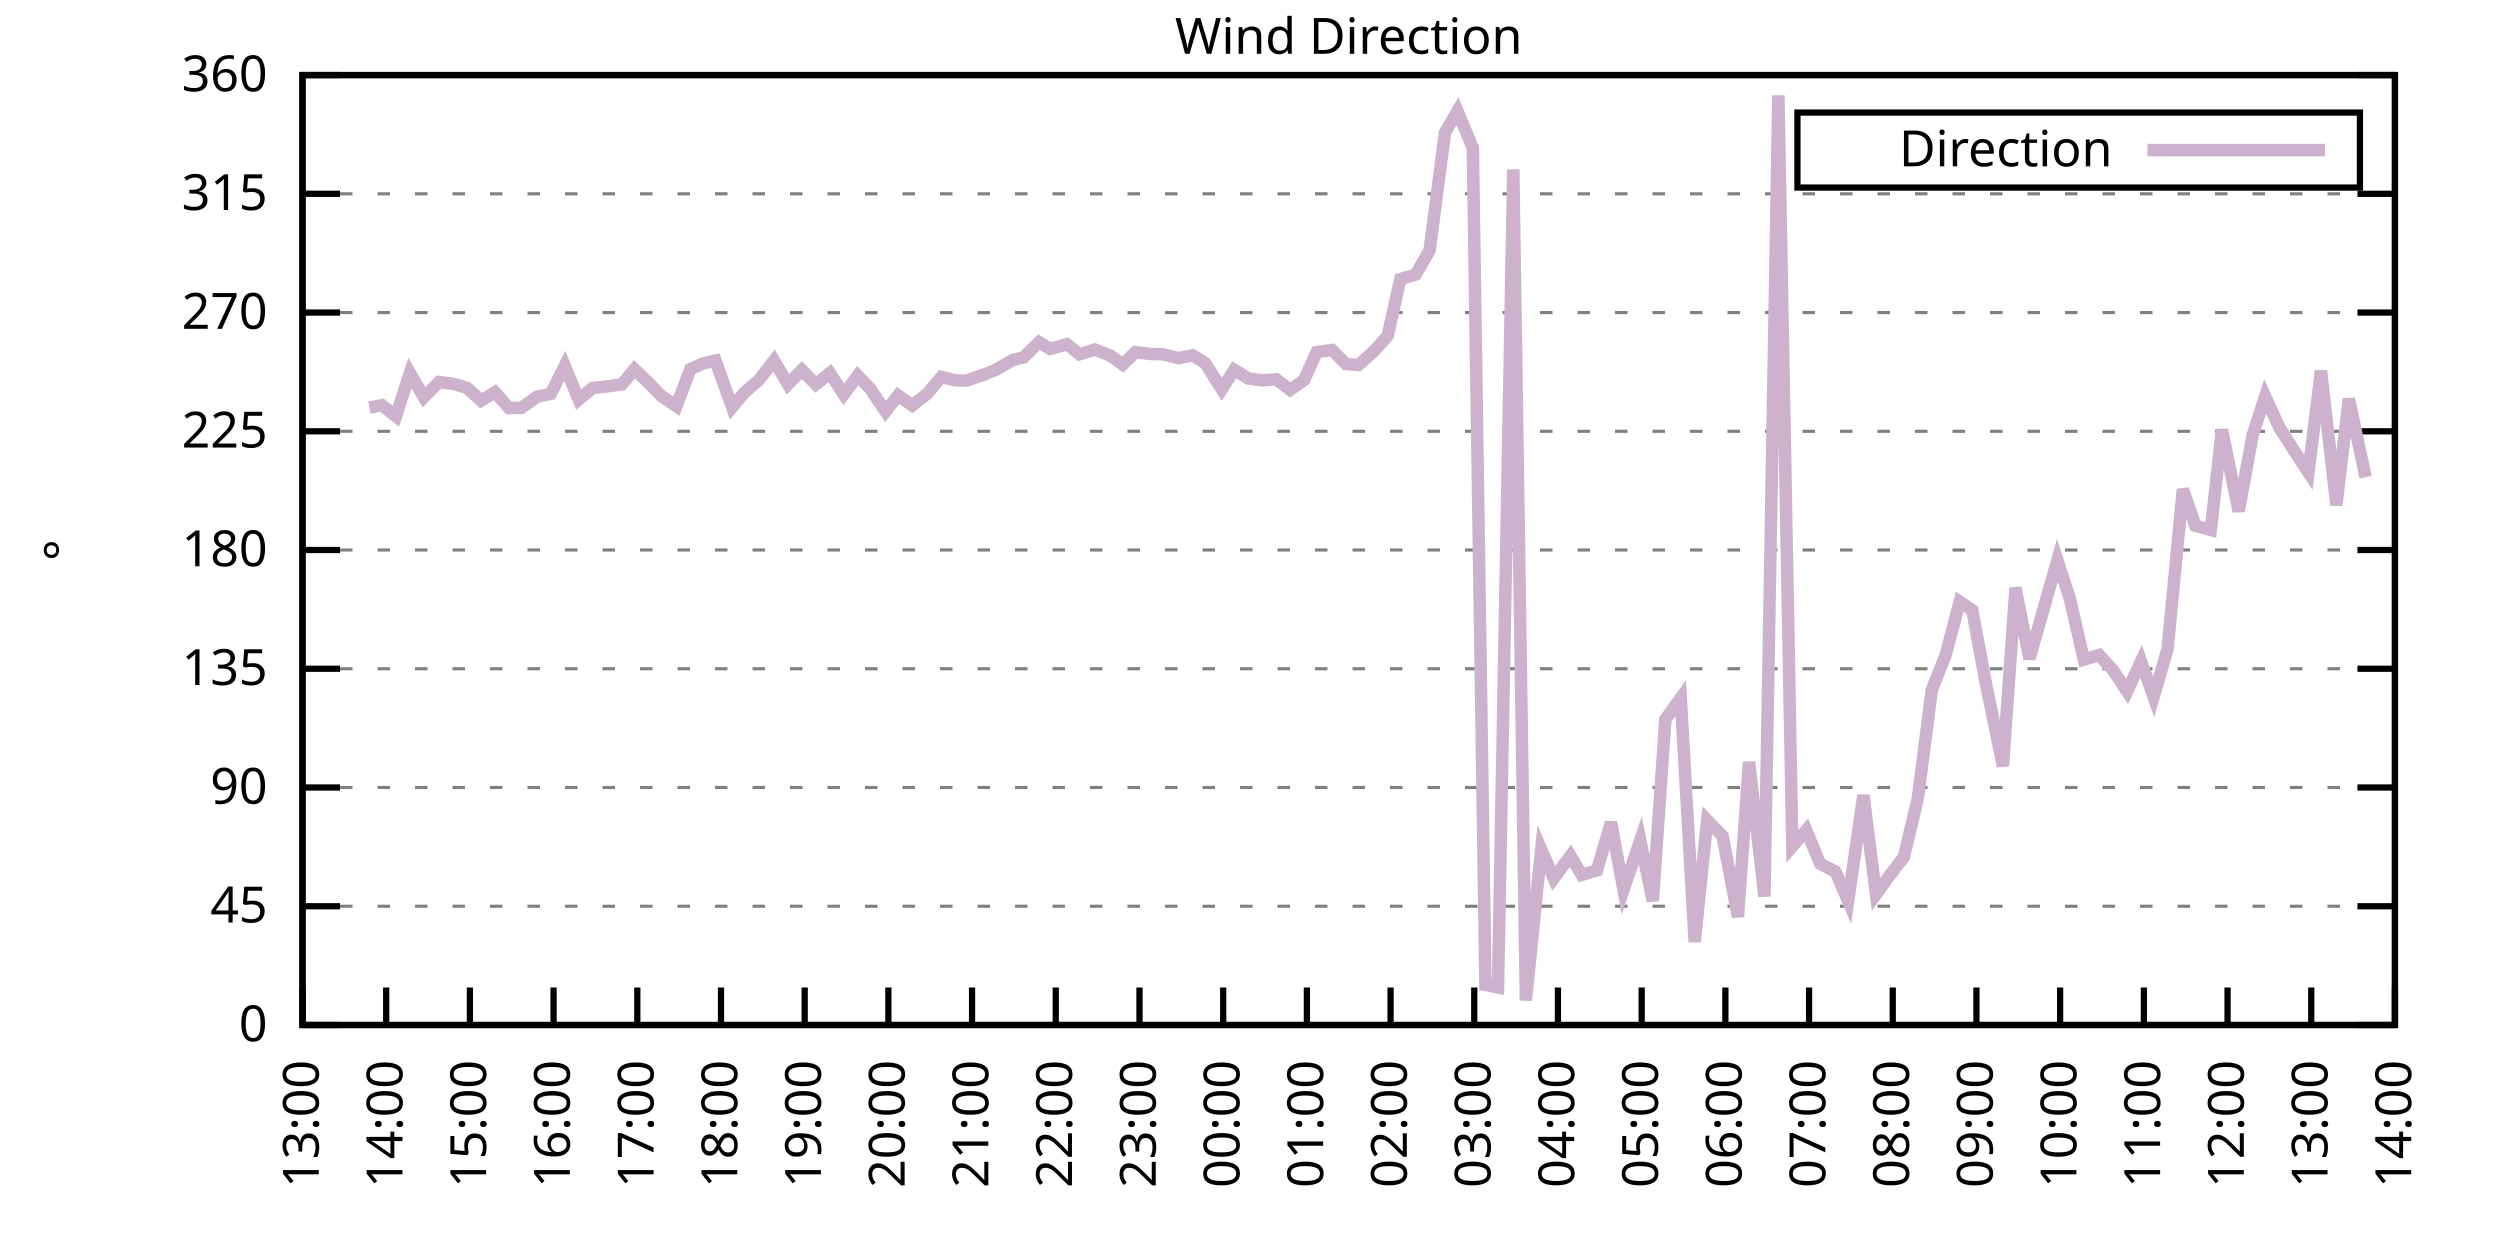
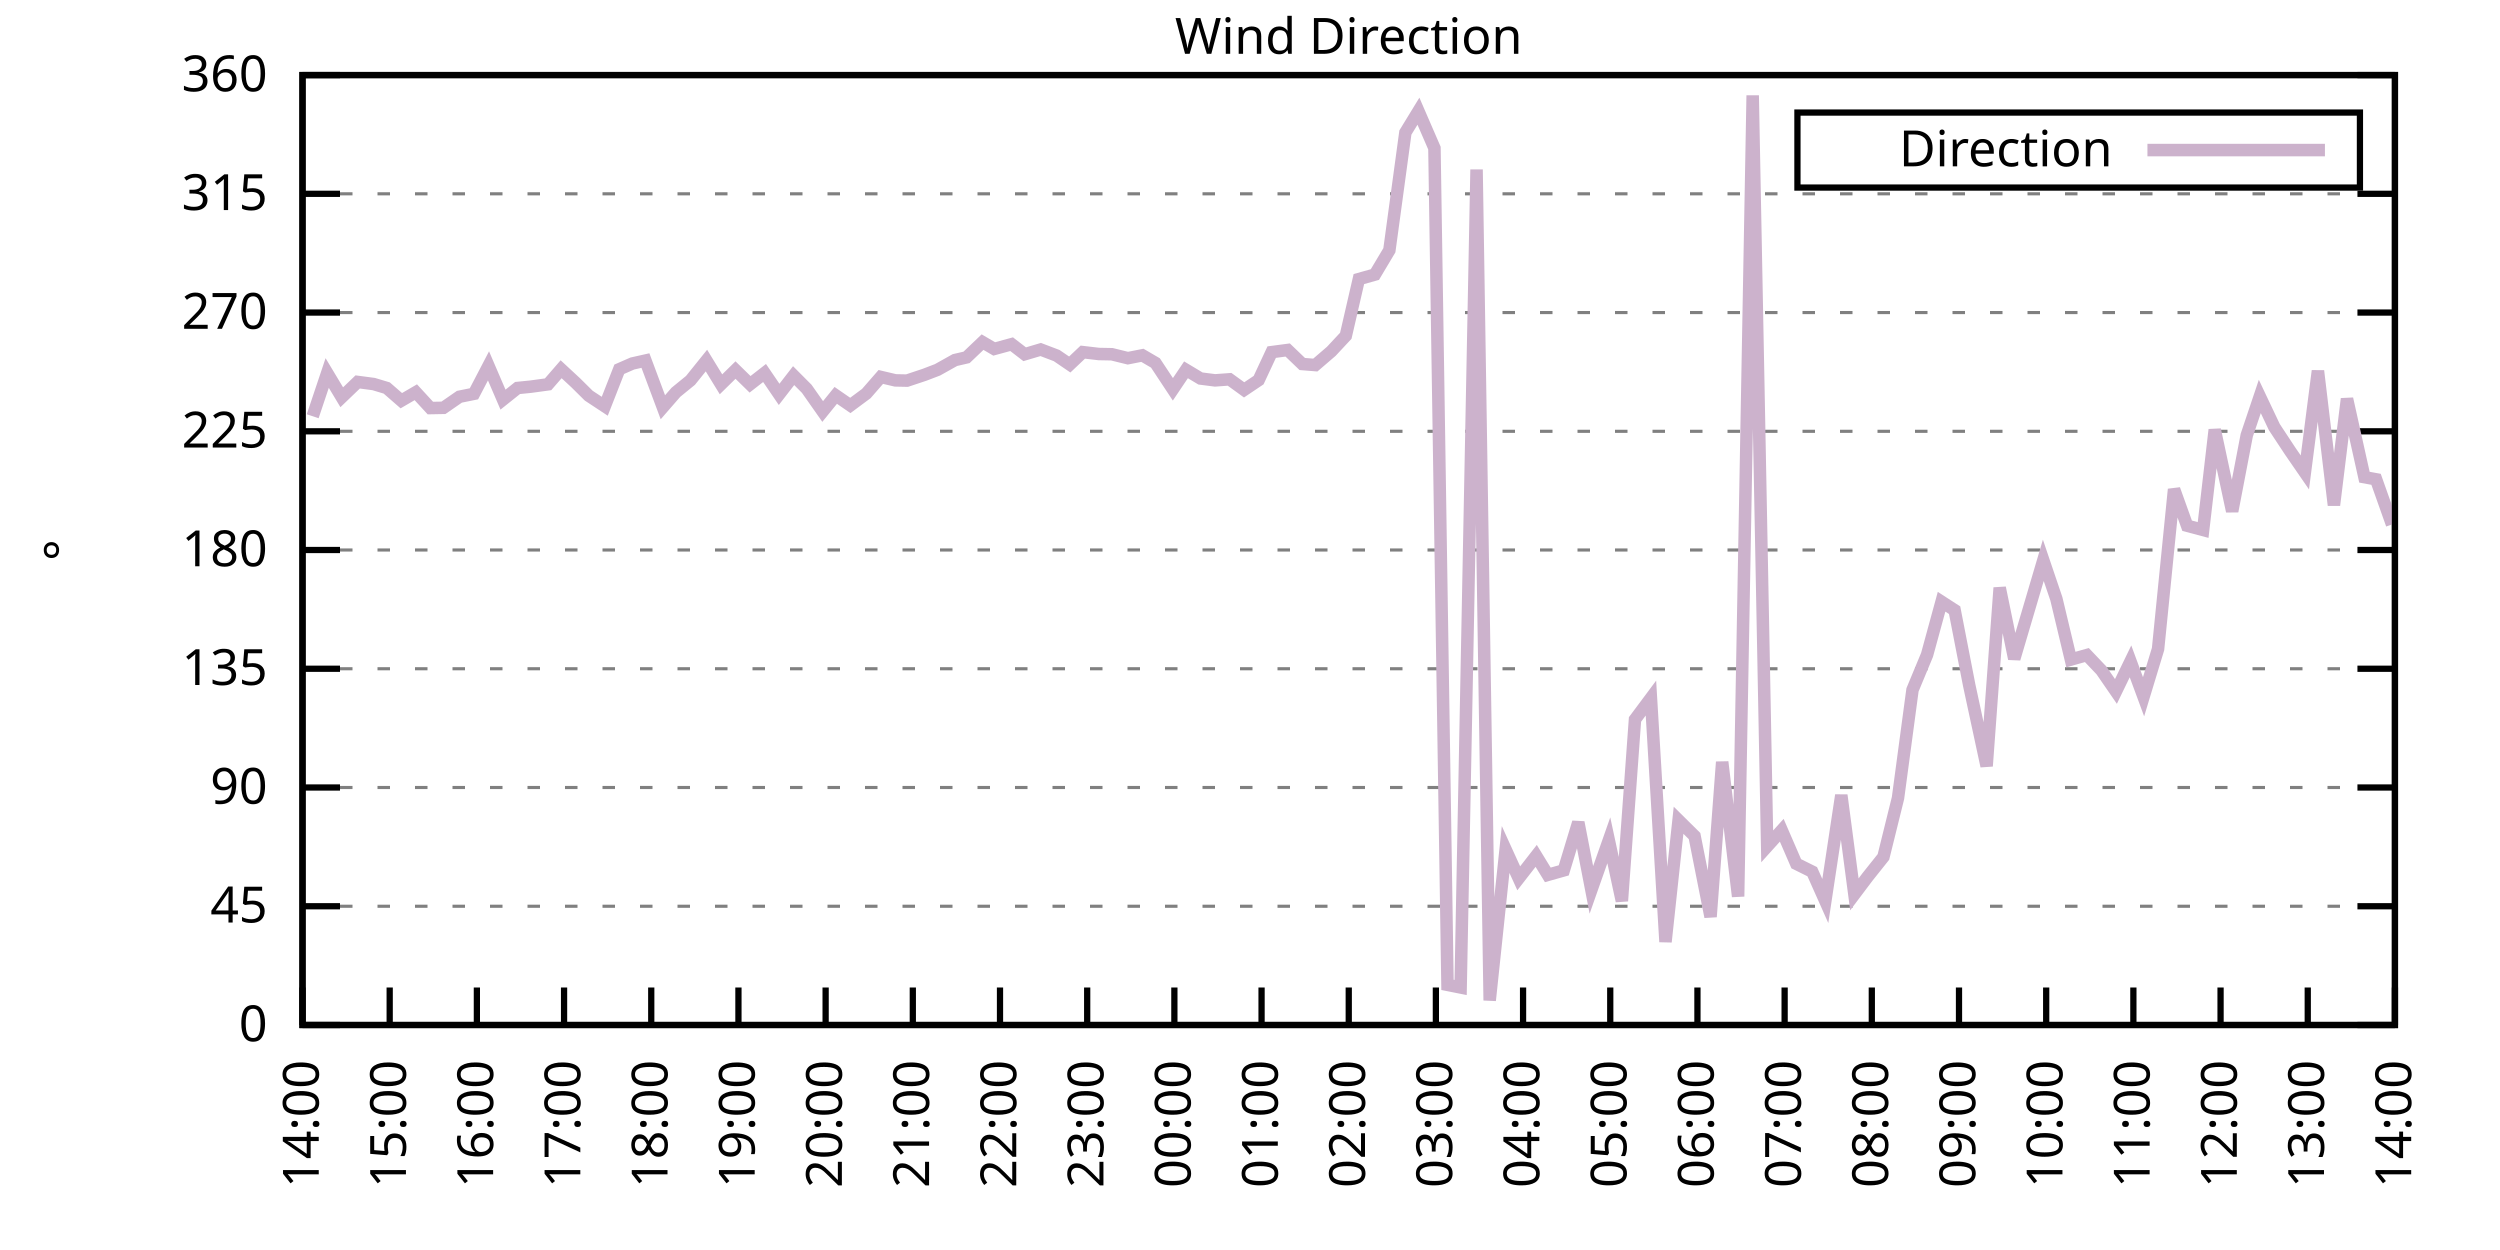
<svg xmlns="http://www.w3.org/2000/svg" xmlns:xlink="http://www.w3.org/1999/xlink" width="400" height="200" viewBox="0 0 400 200">
  <g id="gnuplot_canvas">
    <rect x="0" y="0" width="400" height="200" fill="none" />
    <defs>
      <circle id="gpDot" r="0.5" stroke-width="0.5" stroke="currentColor" />
      <path id="gpPt0" stroke-width="0.333" stroke="currentColor" d="M-1,0 h2 M0,-1 v2" />
      <path id="gpPt1" stroke-width="0.333" stroke="currentColor" d="M-1,-1 L1,1 M1,-1 L-1,1" />
      <path id="gpPt2" stroke-width="0.333" stroke="currentColor" d="M-1,0 L1,0 M0,-1 L0,1 M-1,-1 L1,1 M-1,1 L1,-1" />
      <rect id="gpPt3" stroke-width="0.333" stroke="currentColor" x="-1" y="-1" width="2" height="2" />
      <rect id="gpPt4" stroke-width="0.333" stroke="currentColor" fill="currentColor" x="-1" y="-1" width="2" height="2" />
      <circle id="gpPt5" stroke-width="0.333" stroke="currentColor" cx="0" cy="0" r="1" />
      <use xlink:href="#gpPt5" id="gpPt6" fill="currentColor" stroke="none" />
      <path id="gpPt7" stroke-width="0.333" stroke="currentColor" d="M0,-1.33 L-1.33,0.67 L1.33,0.67 z" />
      <use xlink:href="#gpPt7" id="gpPt8" fill="currentColor" stroke="none" />
      <use xlink:href="#gpPt7" id="gpPt9" stroke="currentColor" transform="rotate(180)" />
      <use xlink:href="#gpPt9" id="gpPt10" fill="currentColor" stroke="none" />
      <use xlink:href="#gpPt3" id="gpPt11" stroke="currentColor" transform="rotate(45)" />
      <use xlink:href="#gpPt11" id="gpPt12" fill="currentColor" stroke="none" />
      <path id="gpPt13" stroke-width="0.333" stroke="currentColor" d="M0,1.330 L1.265,0.411 L0.782,-1.067 L-0.782,-1.076 L-1.265,0.411 z" />
      <use xlink:href="#gpPt13" id="gpPt14" fill="currentColor" stroke="none" />
      <filter id="textbox" filterUnits="objectBoundingBox" x="0" y="0" height="1" width="1">
        <feFlood flood-color="white" flood-opacity="1" result="bgnd" />
        <feComposite in="SourceGraphic" in2="bgnd" operator="atop" />
      </filter>
      <filter id="greybox" filterUnits="objectBoundingBox" x="0" y="0" height="1" width="1">
        <feFlood flood-color="lightgrey" flood-opacity="1" result="grey" />
        <feComposite in="SourceGraphic" in2="grey" operator="atop" />
      </filter>
    </defs>
    <g fill="none" color="white" stroke="currentColor" stroke-width="1.00" stroke-linecap="butt" stroke-linejoin="miter">
</g>
    <g fill="none" color="black" stroke="currentColor" stroke-width="1.00" stroke-linecap="butt" stroke-linejoin="miter">
      <g stroke="none" shape-rendering="crispEdges">
        <polygon fill="rgb(255, 255, 255)" points="48.40,164.00 383.18,164.00 383.18,12.02 48.40,12.02 " />
      </g>
    </g>
    <g fill="none" color="black" stroke="currentColor" stroke-width="1.00" stroke-linecap="butt" stroke-linejoin="miter">
</g>
    <g fill="none" color="black" stroke="black" stroke-width="0.50" stroke-linecap="butt" stroke-linejoin="miter">
</g>
    <g fill="none" color="gray" stroke="currentColor" stroke-width="0.50" stroke-linecap="butt" stroke-linejoin="miter">
      <path stroke="gray" stroke-dasharray="2,4" class="gridline" d="M48.40,164.00 L383.19,164.00  " />
    </g>
    <g fill="none" color="gray" stroke="gray" stroke-width="1.00" stroke-linecap="butt" stroke-linejoin="miter">
</g>
    <g fill="none" color="black" stroke="currentColor" stroke-width="1.00" stroke-linecap="butt" stroke-linejoin="miter">
      <path stroke="black" d="M48.40,164.00 L54.40,164.00 M383.19,164.00 L377.19,164.00  " />
      <g transform="translate(42.80,166.60)" stroke="none" fill="black" font-family="Sans" font-size="8.00" text-anchor="end">
        <text>
          <tspan font-family="Sans"> 0</tspan>
        </text>
      </g>
    </g>
    <g fill="none" color="black" stroke="currentColor" stroke-width="1.00" stroke-linecap="butt" stroke-linejoin="miter">
</g>
    <g fill="none" color="black" stroke="black" stroke-width="0.50" stroke-linecap="butt" stroke-linejoin="miter">
</g>
    <g fill="none" color="gray" stroke="currentColor" stroke-width="0.50" stroke-linecap="butt" stroke-linejoin="miter">
      <path stroke="gray" stroke-dasharray="2,4" class="gridline" d="M48.40,145.00 L383.19,145.00  " />
    </g>
    <g fill="none" color="gray" stroke="gray" stroke-width="1.00" stroke-linecap="butt" stroke-linejoin="miter">
</g>
    <g fill="none" color="black" stroke="currentColor" stroke-width="1.00" stroke-linecap="butt" stroke-linejoin="miter">
      <path stroke="black" d="M48.40,145.00 L54.40,145.00 M383.19,145.00 L377.19,145.00  " />
      <g transform="translate(42.80,147.60)" stroke="none" fill="black" font-family="Sans" font-size="8.00" text-anchor="end">
        <text>
          <tspan font-family="Sans"> 45</tspan>
        </text>
      </g>
    </g>
    <g fill="none" color="black" stroke="currentColor" stroke-width="1.00" stroke-linecap="butt" stroke-linejoin="miter">
</g>
    <g fill="none" color="black" stroke="black" stroke-width="0.50" stroke-linecap="butt" stroke-linejoin="miter">
</g>
    <g fill="none" color="gray" stroke="currentColor" stroke-width="0.50" stroke-linecap="butt" stroke-linejoin="miter">
      <path stroke="gray" stroke-dasharray="2,4" class="gridline" d="M48.40,126.00 L383.19,126.00  " />
    </g>
    <g fill="none" color="gray" stroke="gray" stroke-width="1.00" stroke-linecap="butt" stroke-linejoin="miter">
</g>
    <g fill="none" color="black" stroke="currentColor" stroke-width="1.00" stroke-linecap="butt" stroke-linejoin="miter">
      <path stroke="black" d="M48.40,126.00 L54.40,126.00 M383.19,126.00 L377.19,126.00  " />
      <g transform="translate(42.80,128.60)" stroke="none" fill="black" font-family="Sans" font-size="8.00" text-anchor="end">
        <text>
          <tspan font-family="Sans"> 90</tspan>
        </text>
      </g>
    </g>
    <g fill="none" color="black" stroke="currentColor" stroke-width="1.00" stroke-linecap="butt" stroke-linejoin="miter">
</g>
    <g fill="none" color="black" stroke="black" stroke-width="0.50" stroke-linecap="butt" stroke-linejoin="miter">
</g>
    <g fill="none" color="gray" stroke="currentColor" stroke-width="0.50" stroke-linecap="butt" stroke-linejoin="miter">
      <path stroke="gray" stroke-dasharray="2,4" class="gridline" d="M48.40,107.00 L383.19,107.00  " />
    </g>
    <g fill="none" color="gray" stroke="gray" stroke-width="1.00" stroke-linecap="butt" stroke-linejoin="miter">
</g>
    <g fill="none" color="black" stroke="currentColor" stroke-width="1.00" stroke-linecap="butt" stroke-linejoin="miter">
      <path stroke="black" d="M48.40,107.00 L54.40,107.00 M383.19,107.00 L377.19,107.00  " />
      <g transform="translate(42.80,109.60)" stroke="none" fill="black" font-family="Sans" font-size="8.00" text-anchor="end">
        <text>
          <tspan font-family="Sans"> 135</tspan>
        </text>
      </g>
    </g>
    <g fill="none" color="black" stroke="currentColor" stroke-width="1.00" stroke-linecap="butt" stroke-linejoin="miter">
</g>
    <g fill="none" color="black" stroke="black" stroke-width="0.50" stroke-linecap="butt" stroke-linejoin="miter">
</g>
    <g fill="none" color="gray" stroke="currentColor" stroke-width="0.50" stroke-linecap="butt" stroke-linejoin="miter">
      <path stroke="gray" stroke-dasharray="2,4" class="gridline" d="M48.40,88.00 L383.19,88.00  " />
    </g>
    <g fill="none" color="gray" stroke="gray" stroke-width="1.00" stroke-linecap="butt" stroke-linejoin="miter">
</g>
    <g fill="none" color="black" stroke="currentColor" stroke-width="1.00" stroke-linecap="butt" stroke-linejoin="miter">
      <path stroke="black" d="M48.40,88.00 L54.40,88.00 M383.19,88.00 L377.19,88.00  " />
      <g transform="translate(42.80,90.60)" stroke="none" fill="black" font-family="Sans" font-size="8.00" text-anchor="end">
        <text>
          <tspan font-family="Sans"> 180</tspan>
        </text>
      </g>
    </g>
    <g fill="none" color="black" stroke="currentColor" stroke-width="1.00" stroke-linecap="butt" stroke-linejoin="miter">
</g>
    <g fill="none" color="black" stroke="black" stroke-width="0.50" stroke-linecap="butt" stroke-linejoin="miter">
</g>
    <g fill="none" color="gray" stroke="currentColor" stroke-width="0.50" stroke-linecap="butt" stroke-linejoin="miter">
      <path stroke="gray" stroke-dasharray="2,4" class="gridline" d="M48.40,69.01 L383.19,69.01  " />
    </g>
    <g fill="none" color="gray" stroke="gray" stroke-width="1.00" stroke-linecap="butt" stroke-linejoin="miter">
</g>
    <g fill="none" color="black" stroke="currentColor" stroke-width="1.00" stroke-linecap="butt" stroke-linejoin="miter">
      <path stroke="black" d="M48.40,69.01 L54.40,69.01 M383.19,69.01 L377.19,69.01  " />
      <g transform="translate(42.80,71.61)" stroke="none" fill="black" font-family="Sans" font-size="8.00" text-anchor="end">
        <text>
          <tspan font-family="Sans"> 225</tspan>
        </text>
      </g>
    </g>
    <g fill="none" color="black" stroke="currentColor" stroke-width="1.00" stroke-linecap="butt" stroke-linejoin="miter">
</g>
    <g fill="none" color="black" stroke="black" stroke-width="0.50" stroke-linecap="butt" stroke-linejoin="miter">
</g>
    <g fill="none" color="gray" stroke="currentColor" stroke-width="0.50" stroke-linecap="butt" stroke-linejoin="miter">
      <path stroke="gray" stroke-dasharray="2,4" class="gridline" d="M48.40,50.01 L383.19,50.01  " />
    </g>
    <g fill="none" color="gray" stroke="gray" stroke-width="1.00" stroke-linecap="butt" stroke-linejoin="miter">
</g>
    <g fill="none" color="black" stroke="currentColor" stroke-width="1.00" stroke-linecap="butt" stroke-linejoin="miter">
      <path stroke="black" d="M48.40,50.01 L54.40,50.01 M383.19,50.01 L377.19,50.01  " />
      <g transform="translate(42.80,52.61)" stroke="none" fill="black" font-family="Sans" font-size="8.00" text-anchor="end">
        <text>
          <tspan font-family="Sans"> 270</tspan>
        </text>
      </g>
    </g>
    <g fill="none" color="black" stroke="currentColor" stroke-width="1.00" stroke-linecap="butt" stroke-linejoin="miter">
</g>
    <g fill="none" color="black" stroke="black" stroke-width="0.50" stroke-linecap="butt" stroke-linejoin="miter">
</g>
    <g fill="none" color="gray" stroke="currentColor" stroke-width="0.50" stroke-linecap="butt" stroke-linejoin="miter">
      <path stroke="gray" stroke-dasharray="2,4" class="gridline" d="M48.40,31.01 L383.19,31.01  " />
    </g>
    <g fill="none" color="gray" stroke="gray" stroke-width="1.00" stroke-linecap="butt" stroke-linejoin="miter">
</g>
    <g fill="none" color="black" stroke="currentColor" stroke-width="1.00" stroke-linecap="butt" stroke-linejoin="miter">
      <path stroke="black" d="M48.40,31.01 L54.40,31.01 M383.19,31.01 L377.19,31.01  " />
      <g transform="translate(42.80,33.61)" stroke="none" fill="black" font-family="Sans" font-size="8.00" text-anchor="end">
        <text>
          <tspan font-family="Sans"> 315</tspan>
        </text>
      </g>
    </g>
    <g fill="none" color="black" stroke="currentColor" stroke-width="1.00" stroke-linecap="butt" stroke-linejoin="miter">
</g>
    <g fill="none" color="black" stroke="black" stroke-width="0.50" stroke-linecap="butt" stroke-linejoin="miter">
</g>
    <g fill="none" color="gray" stroke="currentColor" stroke-width="0.50" stroke-linecap="butt" stroke-linejoin="miter">
      <path stroke="gray" stroke-dasharray="2,4" class="gridline" d="M48.40,12.01 L383.19,12.01  " />
    </g>
    <g fill="none" color="gray" stroke="gray" stroke-width="1.00" stroke-linecap="butt" stroke-linejoin="miter">
</g>
    <g fill="none" color="black" stroke="currentColor" stroke-width="1.00" stroke-linecap="butt" stroke-linejoin="miter">
      <path stroke="black" d="M48.40,12.01 L54.40,12.01 M383.19,12.01 L377.19,12.01  " />
      <g transform="translate(42.80,14.61)" stroke="none" fill="black" font-family="Sans" font-size="8.00" text-anchor="end">
        <text>
          <tspan font-family="Sans"> 360</tspan>
        </text>
      </g>
    </g>
    <g fill="none" color="black" stroke="currentColor" stroke-width="1.00" stroke-linecap="butt" stroke-linejoin="miter">
      <path stroke="black" d="M48.40,164.00 L48.40,158.00  " />
      <g transform="translate(51.00,169.60) rotate(270.00)" stroke="none" fill="black" font-family="Sans" font-size="8.00" text-anchor="end">
        <text>
-           <tspan font-family="Sans">13:00</tspan>
-         </text>
-       </g>
-     </g>
-     <g fill="none" color="black" stroke="currentColor" stroke-width="1.00" stroke-linecap="butt" stroke-linejoin="miter">
-       <path stroke="black" d="M61.79,164.00 L61.79,158.00  " />
-       <g transform="translate(64.39,169.60) rotate(270.00)" stroke="none" fill="black" font-family="Sans" font-size="8.00" text-anchor="end">
-         <text>
          <tspan font-family="Sans">14:00</tspan>
        </text>
      </g>
    </g>
    <g fill="none" color="black" stroke="currentColor" stroke-width="1.00" stroke-linecap="butt" stroke-linejoin="miter">
-       <path stroke="black" d="M75.18,164.00 L75.18,158.00  " />
-       <g transform="translate(77.78,169.60) rotate(270.00)" stroke="none" fill="black" font-family="Sans" font-size="8.00" text-anchor="end">
+       <path stroke="black" d="M62.35,164.00 L62.35,158.00  " />
+       <g transform="translate(64.95,169.60) rotate(270.00)" stroke="none" fill="black" font-family="Sans" font-size="8.00" text-anchor="end">
        <text>
          <tspan font-family="Sans">15:00</tspan>
        </text>
      </g>
    </g>
    <g fill="none" color="black" stroke="currentColor" stroke-width="1.00" stroke-linecap="butt" stroke-linejoin="miter">
-       <path stroke="black" d="M88.57,164.00 L88.57,158.00  " />
-       <g transform="translate(91.17,169.60) rotate(270.00)" stroke="none" fill="black" font-family="Sans" font-size="8.00" text-anchor="end">
+       <path stroke="black" d="M76.30,164.00 L76.30,158.00  " />
+       <g transform="translate(78.90,169.60) rotate(270.00)" stroke="none" fill="black" font-family="Sans" font-size="8.00" text-anchor="end">
        <text>
          <tspan font-family="Sans">16:00</tspan>
        </text>
      </g>
    </g>
    <g fill="none" color="black" stroke="currentColor" stroke-width="1.00" stroke-linecap="butt" stroke-linejoin="miter">
-       <path stroke="black" d="M101.97,164.00 L101.97,158.00  " />
-       <g transform="translate(104.57,169.60) rotate(270.00)" stroke="none" fill="black" font-family="Sans" font-size="8.00" text-anchor="end">
+       <path stroke="black" d="M90.25,164.00 L90.25,158.00  " />
+       <g transform="translate(92.85,169.60) rotate(270.00)" stroke="none" fill="black" font-family="Sans" font-size="8.00" text-anchor="end">
        <text>
          <tspan font-family="Sans">17:00</tspan>
        </text>
      </g>
    </g>
    <g fill="none" color="black" stroke="currentColor" stroke-width="1.00" stroke-linecap="butt" stroke-linejoin="miter">
-       <path stroke="black" d="M115.36,164.00 L115.36,158.00  " />
-       <g transform="translate(117.96,169.60) rotate(270.00)" stroke="none" fill="black" font-family="Sans" font-size="8.00" text-anchor="end">
+       <path stroke="black" d="M104.20,164.00 L104.20,158.00  " />
+       <g transform="translate(106.80,169.60) rotate(270.00)" stroke="none" fill="black" font-family="Sans" font-size="8.00" text-anchor="end">
        <text>
          <tspan font-family="Sans">18:00</tspan>
        </text>
      </g>
    </g>
    <g fill="none" color="black" stroke="currentColor" stroke-width="1.00" stroke-linecap="butt" stroke-linejoin="miter">
-       <path stroke="black" d="M128.75,164.00 L128.75,158.00  " />
-       <g transform="translate(131.35,169.60) rotate(270.00)" stroke="none" fill="black" font-family="Sans" font-size="8.00" text-anchor="end">
+       <path stroke="black" d="M118.15,164.00 L118.15,158.00  " />
+       <g transform="translate(120.75,169.60) rotate(270.00)" stroke="none" fill="black" font-family="Sans" font-size="8.00" text-anchor="end">
        <text>
          <tspan font-family="Sans">19:00</tspan>
        </text>
      </g>
    </g>
    <g fill="none" color="black" stroke="currentColor" stroke-width="1.00" stroke-linecap="butt" stroke-linejoin="miter">
-       <path stroke="black" d="M142.14,164.00 L142.14,158.00  " />
-       <g transform="translate(144.74,169.60) rotate(270.00)" stroke="none" fill="black" font-family="Sans" font-size="8.00" text-anchor="end">
+       <path stroke="black" d="M132.10,164.00 L132.10,158.00  " />
+       <g transform="translate(134.70,169.60) rotate(270.00)" stroke="none" fill="black" font-family="Sans" font-size="8.00" text-anchor="end">
        <text>
          <tspan font-family="Sans">20:00</tspan>
        </text>
      </g>
    </g>
    <g fill="none" color="black" stroke="currentColor" stroke-width="1.00" stroke-linecap="butt" stroke-linejoin="miter">
-       <path stroke="black" d="M155.53,164.00 L155.53,158.00  " />
-       <g transform="translate(158.13,169.60) rotate(270.00)" stroke="none" fill="black" font-family="Sans" font-size="8.00" text-anchor="end">
+       <path stroke="black" d="M146.05,164.00 L146.05,158.00  " />
+       <g transform="translate(148.65,169.60) rotate(270.00)" stroke="none" fill="black" font-family="Sans" font-size="8.00" text-anchor="end">
        <text>
          <tspan font-family="Sans">21:00</tspan>
        </text>
      </g>
    </g>
    <g fill="none" color="black" stroke="currentColor" stroke-width="1.00" stroke-linecap="butt" stroke-linejoin="miter">
-       <path stroke="black" d="M168.92,164.00 L168.92,158.00  " />
-       <g transform="translate(171.52,169.60) rotate(270.00)" stroke="none" fill="black" font-family="Sans" font-size="8.00" text-anchor="end">
+       <path stroke="black" d="M160.00,164.00 L160.00,158.00  " />
+       <g transform="translate(162.60,169.60) rotate(270.00)" stroke="none" fill="black" font-family="Sans" font-size="8.00" text-anchor="end">
        <text>
          <tspan font-family="Sans">22:00</tspan>
        </text>
      </g>
    </g>
    <g fill="none" color="black" stroke="currentColor" stroke-width="1.00" stroke-linecap="butt" stroke-linejoin="miter">
-       <path stroke="black" d="M182.32,164.00 L182.32,158.00  " />
-       <g transform="translate(184.92,169.60) rotate(270.00)" stroke="none" fill="black" font-family="Sans" font-size="8.00" text-anchor="end">
+       <path stroke="black" d="M173.95,164.00 L173.95,158.00  " />
+       <g transform="translate(176.55,169.60) rotate(270.00)" stroke="none" fill="black" font-family="Sans" font-size="8.00" text-anchor="end">
        <text>
          <tspan font-family="Sans">23:00</tspan>
        </text>
      </g>
    </g>
    <g fill="none" color="black" stroke="currentColor" stroke-width="1.00" stroke-linecap="butt" stroke-linejoin="miter">
-       <path stroke="black" d="M195.71,164.00 L195.71,158.00  " />
-       <g transform="translate(198.31,169.60) rotate(270.00)" stroke="none" fill="black" font-family="Sans" font-size="8.00" text-anchor="end">
+       <path stroke="black" d="M187.90,164.00 L187.90,158.00  " />
+       <g transform="translate(190.50,169.60) rotate(270.00)" stroke="none" fill="black" font-family="Sans" font-size="8.00" text-anchor="end">
        <text>
          <tspan font-family="Sans">00:00</tspan>
        </text>
      </g>
    </g>
    <g fill="none" color="black" stroke="currentColor" stroke-width="1.00" stroke-linecap="butt" stroke-linejoin="miter">
-       <path stroke="black" d="M209.10,164.00 L209.10,158.00  " />
-       <g transform="translate(211.70,169.60) rotate(270.00)" stroke="none" fill="black" font-family="Sans" font-size="8.00" text-anchor="end">
+       <path stroke="black" d="M201.85,164.00 L201.85,158.00  " />
+       <g transform="translate(204.45,169.60) rotate(270.00)" stroke="none" fill="black" font-family="Sans" font-size="8.00" text-anchor="end">
        <text>
          <tspan font-family="Sans">01:00</tspan>
        </text>
      </g>
    </g>
    <g fill="none" color="black" stroke="currentColor" stroke-width="1.00" stroke-linecap="butt" stroke-linejoin="miter">
-       <path stroke="black" d="M222.49,164.00 L222.49,158.00  " />
-       <g transform="translate(225.09,169.60) rotate(270.00)" stroke="none" fill="black" font-family="Sans" font-size="8.00" text-anchor="end">
+       <path stroke="black" d="M215.80,164.00 L215.80,158.00  " />
+       <g transform="translate(218.40,169.60) rotate(270.00)" stroke="none" fill="black" font-family="Sans" font-size="8.00" text-anchor="end">
        <text>
          <tspan font-family="Sans">02:00</tspan>
        </text>
      </g>
    </g>
    <g fill="none" color="black" stroke="currentColor" stroke-width="1.00" stroke-linecap="butt" stroke-linejoin="miter">
-       <path stroke="black" d="M235.88,164.00 L235.88,158.00  " />
-       <g transform="translate(238.48,169.60) rotate(270.00)" stroke="none" fill="black" font-family="Sans" font-size="8.00" text-anchor="end">
+       <path stroke="black" d="M229.74,164.00 L229.74,158.00  " />
+       <g transform="translate(232.34,169.60) rotate(270.00)" stroke="none" fill="black" font-family="Sans" font-size="8.00" text-anchor="end">
        <text>
          <tspan font-family="Sans">03:00</tspan>
        </text>
      </g>
    </g>
    <g fill="none" color="black" stroke="currentColor" stroke-width="1.00" stroke-linecap="butt" stroke-linejoin="miter">
-       <path stroke="black" d="M249.27,164.00 L249.27,158.00  " />
-       <g transform="translate(251.87,169.60) rotate(270.00)" stroke="none" fill="black" font-family="Sans" font-size="8.00" text-anchor="end">
+       <path stroke="black" d="M243.69,164.00 L243.69,158.00  " />
+       <g transform="translate(246.29,169.60) rotate(270.00)" stroke="none" fill="black" font-family="Sans" font-size="8.00" text-anchor="end">
        <text>
          <tspan font-family="Sans">04:00</tspan>
        </text>
      </g>
    </g>
    <g fill="none" color="black" stroke="currentColor" stroke-width="1.00" stroke-linecap="butt" stroke-linejoin="miter">
-       <path stroke="black" d="M262.67,164.00 L262.67,158.00  " />
-       <g transform="translate(265.27,169.60) rotate(270.00)" stroke="none" fill="black" font-family="Sans" font-size="8.00" text-anchor="end">
+       <path stroke="black" d="M257.64,164.00 L257.64,158.00  " />
+       <g transform="translate(260.24,169.60) rotate(270.00)" stroke="none" fill="black" font-family="Sans" font-size="8.00" text-anchor="end">
        <text>
          <tspan font-family="Sans">05:00</tspan>
        </text>
      </g>
    </g>
    <g fill="none" color="black" stroke="currentColor" stroke-width="1.00" stroke-linecap="butt" stroke-linejoin="miter">
-       <path stroke="black" d="M276.06,164.00 L276.06,158.00  " />
-       <g transform="translate(278.66,169.60) rotate(270.00)" stroke="none" fill="black" font-family="Sans" font-size="8.00" text-anchor="end">
+       <path stroke="black" d="M271.59,164.00 L271.59,158.00  " />
+       <g transform="translate(274.19,169.60) rotate(270.00)" stroke="none" fill="black" font-family="Sans" font-size="8.00" text-anchor="end">
        <text>
          <tspan font-family="Sans">06:00</tspan>
        </text>
      </g>
    </g>
    <g fill="none" color="black" stroke="currentColor" stroke-width="1.00" stroke-linecap="butt" stroke-linejoin="miter">
-       <path stroke="black" d="M289.45,164.00 L289.45,158.00  " />
-       <g transform="translate(292.05,169.60) rotate(270.00)" stroke="none" fill="black" font-family="Sans" font-size="8.00" text-anchor="end">
+       <path stroke="black" d="M285.54,164.00 L285.54,158.00  " />
+       <g transform="translate(288.14,169.60) rotate(270.00)" stroke="none" fill="black" font-family="Sans" font-size="8.00" text-anchor="end">
        <text>
          <tspan font-family="Sans">07:00</tspan>
        </text>
      </g>
    </g>
    <g fill="none" color="black" stroke="currentColor" stroke-width="1.00" stroke-linecap="butt" stroke-linejoin="miter">
-       <path stroke="black" d="M302.84,164.00 L302.84,158.00  " />
-       <g transform="translate(305.44,169.60) rotate(270.00)" stroke="none" fill="black" font-family="Sans" font-size="8.00" text-anchor="end">
+       <path stroke="black" d="M299.49,164.00 L299.49,158.00  " />
+       <g transform="translate(302.09,169.60) rotate(270.00)" stroke="none" fill="black" font-family="Sans" font-size="8.00" text-anchor="end">
        <text>
          <tspan font-family="Sans">08:00</tspan>
        </text>
      </g>
    </g>
    <g fill="none" color="black" stroke="currentColor" stroke-width="1.00" stroke-linecap="butt" stroke-linejoin="miter">
-       <path stroke="black" d="M316.23,164.00 L316.23,158.00  " />
-       <g transform="translate(318.83,169.60) rotate(270.00)" stroke="none" fill="black" font-family="Sans" font-size="8.00" text-anchor="end">
+       <path stroke="black" d="M313.44,164.00 L313.44,158.00  " />
+       <g transform="translate(316.04,169.60) rotate(270.00)" stroke="none" fill="black" font-family="Sans" font-size="8.00" text-anchor="end">
        <text>
          <tspan font-family="Sans">09:00</tspan>
        </text>
      </g>
    </g>
    <g fill="none" color="black" stroke="currentColor" stroke-width="1.00" stroke-linecap="butt" stroke-linejoin="miter">
-       <path stroke="black" d="M329.62,164.00 L329.62,158.00  " />
-       <g transform="translate(332.22,169.60) rotate(270.00)" stroke="none" fill="black" font-family="Sans" font-size="8.00" text-anchor="end">
+       <path stroke="black" d="M327.39,164.00 L327.39,158.00  " />
+       <g transform="translate(329.99,169.60) rotate(270.00)" stroke="none" fill="black" font-family="Sans" font-size="8.00" text-anchor="end">
        <text>
          <tspan font-family="Sans">10:00</tspan>
        </text>
      </g>
    </g>
    <g fill="none" color="black" stroke="currentColor" stroke-width="1.00" stroke-linecap="butt" stroke-linejoin="miter">
-       <path stroke="black" d="M343.02,164.00 L343.02,158.00  " />
-       <g transform="translate(345.62,169.60) rotate(270.00)" stroke="none" fill="black" font-family="Sans" font-size="8.00" text-anchor="end">
+       <path stroke="black" d="M341.34,164.00 L341.34,158.00  " />
+       <g transform="translate(343.94,169.60) rotate(270.00)" stroke="none" fill="black" font-family="Sans" font-size="8.00" text-anchor="end">
        <text>
          <tspan font-family="Sans">11:00</tspan>
        </text>
      </g>
    </g>
    <g fill="none" color="black" stroke="currentColor" stroke-width="1.00" stroke-linecap="butt" stroke-linejoin="miter">
-       <path stroke="black" d="M356.41,164.00 L356.41,158.00  " />
-       <g transform="translate(359.01,169.60) rotate(270.00)" stroke="none" fill="black" font-family="Sans" font-size="8.00" text-anchor="end">
+       <path stroke="black" d="M355.29,164.00 L355.29,158.00  " />
+       <g transform="translate(357.89,169.60) rotate(270.00)" stroke="none" fill="black" font-family="Sans" font-size="8.00" text-anchor="end">
        <text>
          <tspan font-family="Sans">12:00</tspan>
        </text>
      </g>
    </g>
    <g fill="none" color="black" stroke="currentColor" stroke-width="1.00" stroke-linecap="butt" stroke-linejoin="miter">
-       <path stroke="black" d="M369.80,164.00 L369.80,158.00  " />
-       <g transform="translate(372.40,169.60) rotate(270.00)" stroke="none" fill="black" font-family="Sans" font-size="8.00" text-anchor="end">
+       <path stroke="black" d="M369.24,164.00 L369.24,158.00  " />
+       <g transform="translate(371.84,169.60) rotate(270.00)" stroke="none" fill="black" font-family="Sans" font-size="8.00" text-anchor="end">
        <text>
          <tspan font-family="Sans">13:00</tspan>
        </text>
      </g>
    </g>
    <g fill="none" color="black" stroke="currentColor" stroke-width="1.00" stroke-linecap="butt" stroke-linejoin="miter">
      <path stroke="black" d="M383.19,164.00 L383.19,158.00  " />
      <g transform="translate(385.79,169.60) rotate(270.00)" stroke="none" fill="black" font-family="Sans" font-size="8.00" text-anchor="end">
        <text>
          <tspan font-family="Sans">14:00</tspan>
        </text>
      </g>
    </g>
    <g fill="none" color="black" stroke="currentColor" stroke-width="1.00" stroke-linecap="butt" stroke-linejoin="miter">
</g>
    <g fill="none" color="black" stroke="currentColor" stroke-width="1.00" stroke-linecap="butt" stroke-linejoin="miter">
      <path stroke="black" d="M48.40,12.01 L48.40,164.00 L383.19,164.00 L383.19,12.01 L48.40,12.01 Z  " />
    </g>
    <g fill="none" color="black" stroke="currentColor" stroke-width="1.00" stroke-linecap="butt" stroke-linejoin="miter">
</g>
    <g fill="none" color="black" stroke="currentColor" stroke-width="1.00" stroke-linecap="butt" stroke-linejoin="miter">
      <path stroke="black" d="M287.59,30.01 L287.59,18.01 L377.59,18.01 L377.59,30.01 L287.59,30.01 Z  " />
    </g>
    <g id="Wind_direction_plot_1">
      <g fill="none" color="white" stroke="black" stroke-width="2.00" stroke-linecap="butt" stroke-linejoin="miter">
</g>
      <g fill="none" color="black" stroke="currentColor" stroke-width="2.00" stroke-linecap="butt" stroke-linejoin="miter">
        <g transform="translate(337.99,26.61)" stroke="none" fill="black" font-family="Sans" font-size="8.00" text-anchor="end">
          <text>
            <tspan font-family="Sans">Direction</tspan>
          </text>
        </g>
      </g>
      <g fill="none" color="black" stroke="currentColor" stroke-width="2.00" stroke-linecap="butt" stroke-linejoin="miter">
-         <path stroke="rgb(204, 178, 204)" d="M343.59,24.01 L371.99,24.01 M59.11,65.21 L61.12,64.83 L63.35,66.60 L65.59,59.68 L67.82,63.56 L70.27,61.11   L72.73,61.45 L74.74,62.08 L76.97,64.11 L79.20,62.76 L81.43,65.29 L83.44,65.25 L85.90,63.48 L88.13,63.01   L90.36,58.54 L92.59,63.94 L94.82,62.08 L96.83,61.87 L99.51,61.49 L101.52,59.08 L103.75,61.24 L105.76,63.31   L108.22,65.00 L110.45,59.08 L112.46,58.16 L114.47,57.69 L117.14,65.16 L119.15,62.76 L121.38,60.86 L123.84,57.69   L126.07,61.49 L128.30,59.21 L130.54,61.49 L132.77,59.68 L135.00,63.10 L137.23,60.10 L139.24,62.21 L141.69,65.84   L143.70,63.26 L145.94,64.87 L148.39,62.97 L150.62,60.31 L152.85,60.86 L154.64,60.90 L157.32,59.97 L159.33,59.17   L162.01,57.61 L163.79,57.18 L166.25,54.74 L168.03,55.83 L170.71,55.07 L172.72,56.68 L175.17,55.92 L177.63,56.89   L179.64,58.32 L181.65,56.34 L184.10,56.64 L186.11,56.68 L188.57,57.31 L190.80,56.85 L192.81,58.07 L195.48,62.29   L197.49,59.17 L199.73,60.56 L201.96,60.86 L204.19,60.69 L206.42,62.38 L208.65,60.82 L210.66,56.34 L213.12,56.00   L215.35,58.24 L217.36,58.41 L219.81,56.21 L222.04,53.72 L224.05,44.65 L226.51,43.93 L228.74,40.04 L231.20,21.21   L233.20,17.79 L235.66,23.70 L237.67,157.58 L239.68,158.00 L242.13,27.12 L244.14,160.07 L246.60,135.92 L248.60,140.53   L251.28,136.94 L253.07,139.98 L255.52,139.26 L257.76,131.58 L259.76,142.38 L262.44,134.45 L264.45,144.16 L266.46,115.11   L268.92,111.69 L271.15,150.70 L273.16,131.24 L275.61,133.77 L278.07,146.69 L279.85,121.91 L282.31,143.44 L284.54,15.26   L286.77,135.42 L289.00,132.84 L291.23,138.20 L293.69,139.47 L295.70,144.16 L298.15,127.23 L300.16,143.10 L302.17,140.31   L304.63,137.11 L306.86,127.69 L309.09,110.38 L311.32,104.77 L313.55,96.28 L315.56,97.63 L317.79,109.62 L320.47,122.58   L322.48,94.04 L324.71,105.40 L329.18,89.65 L331.19,95.82 L333.42,105.53 L335.87,104.81 L338.10,107.26 L340.34,110.63   L342.57,105.82 L344.58,111.48 L346.81,103.84 L349.26,78.29 L351.27,84.12 L353.73,84.80 L355.51,68.75 L358.19,81.80   L360.42,69.64 L362.43,63.43 L364.66,68.33 L367.12,72.21 L369.35,75.59 L371.36,59.34 L373.82,80.83 L375.82,63.81   L378.50,76.35  " />
+         <path stroke="rgb(204, 178, 204)" d="M343.59,24.01 L371.99,24.01 M50.03,66.60 L52.35,59.68 L54.68,63.56 L57.23,61.11 L59.79,61.45 L61.88,62.08   L64.21,64.11 L66.53,62.76 L68.86,65.29 L70.95,65.25 L73.51,63.48 L75.83,63.01 L78.16,58.54 L80.48,63.94   L82.81,62.08 L84.90,61.87 L87.69,61.49 L89.78,59.08 L92.11,61.24 L94.20,63.31 L96.76,65.00 L99.08,59.08   L101.18,58.16 L103.27,57.69 L106.06,65.16 L108.15,62.76 L110.48,60.86 L113.03,57.69 L115.36,61.49 L117.68,59.21   L120.01,61.49 L122.33,59.68 L124.66,63.10 L126.98,60.10 L129.08,62.21 L131.63,65.84 L133.72,63.26 L136.05,64.87   L138.61,62.97 L140.93,60.31 L143.26,60.86 L145.12,60.90 L147.91,59.97 L150.00,59.17 L152.79,57.61 L154.65,57.18   L157.21,54.74 L159.07,55.83 L161.86,55.07 L163.95,56.68 L166.51,55.92 L169.06,56.89 L171.16,58.32 L173.25,56.34   L175.81,56.64 L177.90,56.68 L180.46,57.31 L182.78,56.85 L184.87,58.07 L187.66,62.29 L189.76,59.17 L192.08,60.56   L194.41,60.86 L196.73,60.69 L199.06,62.38 L201.38,60.82 L203.47,56.34 L206.03,56.00 L208.36,58.24 L210.45,58.41   L213.01,56.21 L215.33,53.72 L217.42,44.65 L219.98,43.93 L222.30,40.04 L224.86,21.21 L226.95,17.79 L229.51,23.70   L231.60,157.58 L233.70,158.00 L236.25,27.12 L238.35,160.07 L240.90,135.92 L243.00,140.53 L245.79,136.94 L247.65,139.98   L250.20,139.26 L252.53,131.58 L254.62,142.38 L257.41,134.45 L259.50,144.16 L261.60,115.11 L264.15,111.69 L266.48,150.70   L268.57,131.24 L271.13,133.77 L273.69,146.69 L275.55,121.91 L278.10,143.44 L280.43,15.26 L282.75,135.42 L285.08,132.84   L287.40,138.20 L289.96,139.47 L292.05,144.16 L294.61,127.23 L296.70,143.10 L298.80,140.31 L301.35,137.11 L303.68,127.69   L306.00,110.38 L308.33,104.77 L310.65,96.28 L312.74,97.63 L315.07,109.62 L317.86,122.58 L319.95,94.04 L322.28,105.40   L326.93,89.65 L329.02,95.82 L331.34,105.53 L333.90,104.81 L336.23,107.26 L338.55,110.63 L340.88,105.82 L342.97,111.48   L345.29,103.84 L347.85,78.29 L349.94,84.12 L352.50,84.80 L354.36,68.75 L357.15,81.80 L359.48,69.64 L361.57,63.43   L363.89,68.33 L366.45,72.21 L368.78,75.59 L370.87,59.34 L373.43,80.83 L375.52,63.81 L378.31,76.35 L380.17,76.69   L382.73,83.91  " />
      </g>
    </g>
    <g fill="none" color="black" stroke="currentColor" stroke-width="2.00" stroke-linecap="butt" stroke-linejoin="miter">
</g>
    <g fill="none" color="black" stroke="black" stroke-width="1.00" stroke-linecap="butt" stroke-linejoin="miter">
</g>
    <g fill="none" color="black" stroke="currentColor" stroke-width="1.00" stroke-linecap="butt" stroke-linejoin="miter">
      <path stroke="black" d="M48.40,12.01 L48.40,164.00 L383.19,164.00 L383.19,12.01 L48.40,12.01 Z  " />
      <g transform="translate(12.80,88.01) rotate(270.00)" stroke="none" fill="black" font-family="Sans" font-size="8.00" text-anchor="middle">
        <text>
          <tspan font-family="Sans">°</tspan>
        </text>
      </g>
    </g>
    <g fill="none" color="black" stroke="currentColor" stroke-width="1.00" stroke-linecap="butt" stroke-linejoin="miter">
</g>
    <g fill="none" color="black" stroke="currentColor" stroke-width="1.00" stroke-linecap="butt" stroke-linejoin="miter">
      <g transform="translate(215.79,8.61)" stroke="none" fill="black" font-family="Sans" font-size="8.00" text-anchor="middle">
        <text>
          <tspan font-family="Sans">Wind Direction</tspan>
        </text>
      </g>
    </g>
    <g fill="none" color="black" stroke="currentColor" stroke-width="1.00" stroke-linecap="butt" stroke-linejoin="miter">
</g>
  </g>
</svg>
